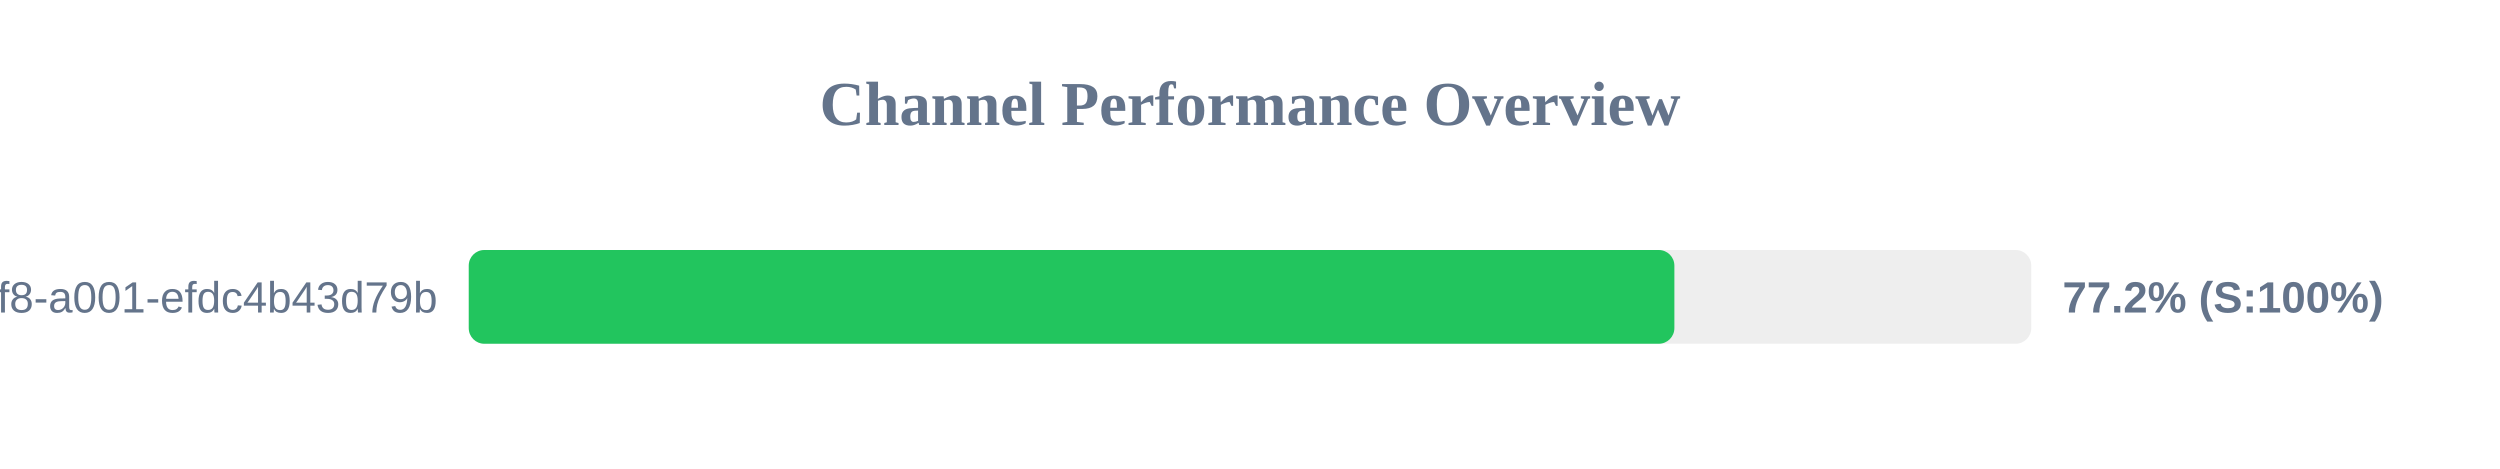
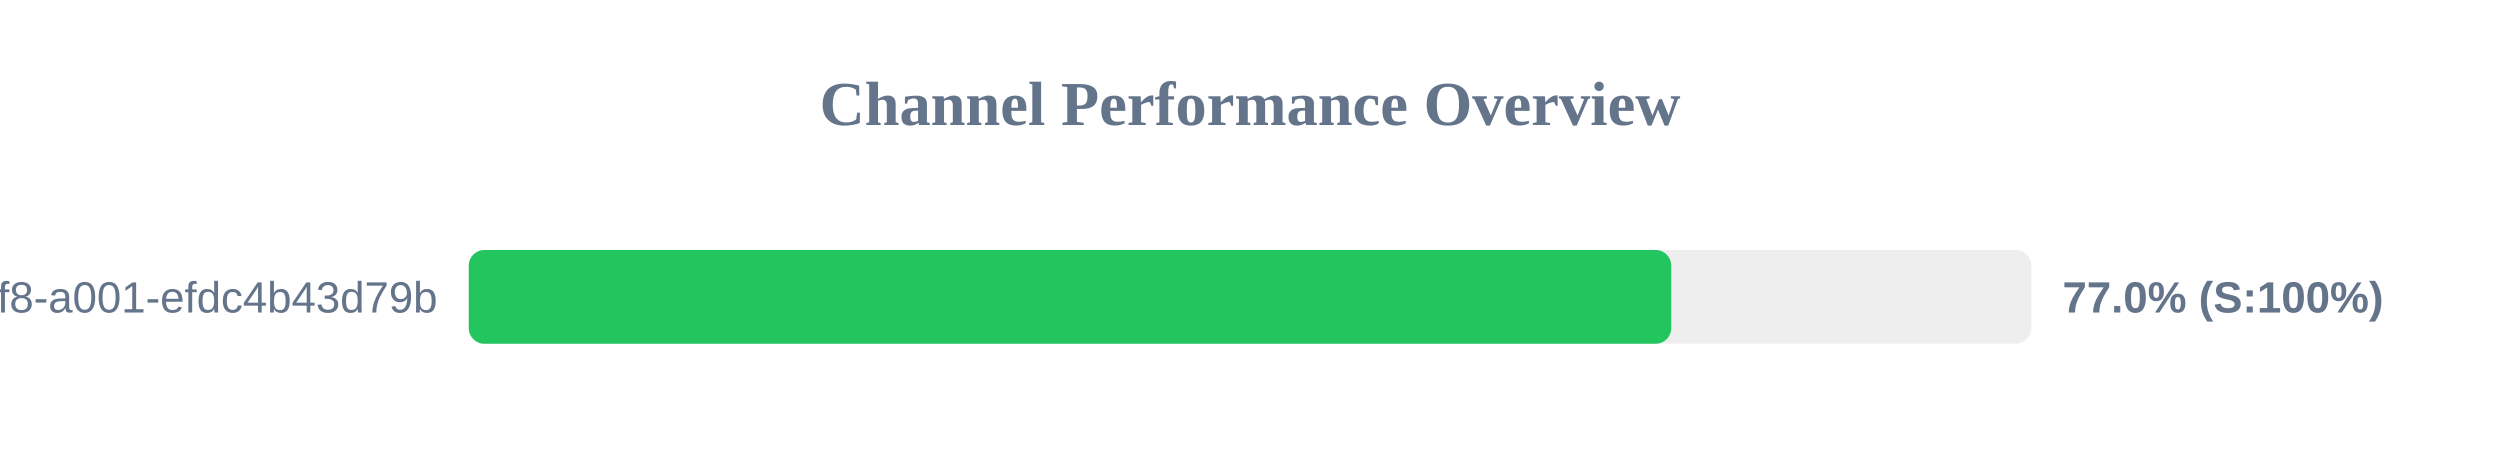
<svg xmlns="http://www.w3.org/2000/svg" width="800" height="150" version="1.1">
  <style>
        .row { font: 14px Arial; fill: #64748b; }
        .score { font: bold 14px Arial; fill: #64748b; }
    </style>
  <text x="400" y="40" text-anchor="middle" font-size="20px" font-weight="bold" fill="#64748b">Channel Performance Overview</text>
  <rect x="150" y="80" width="500" height="30" fill="#eee" rx="5" />
-   <rect x="150" y="80" width="385.8" height="30" fill="#22c55e" rx="5" />
+   <rect x="150" y="80" width="384.8" height="30" fill="#22c55e" rx="5" />
  <text x="140" y="100" text-anchor="end" class="row">?uuid=1fdb6b30-5371-4ff8-a001-efdc4b43d79b</text>
-   <text x="660" y="100" text-anchor="start" class="score">77.2% (S:100%)</text>
+   <text x="660" y="100" text-anchor="start" class="score">77.0% (S:100%)</text>
</svg>
